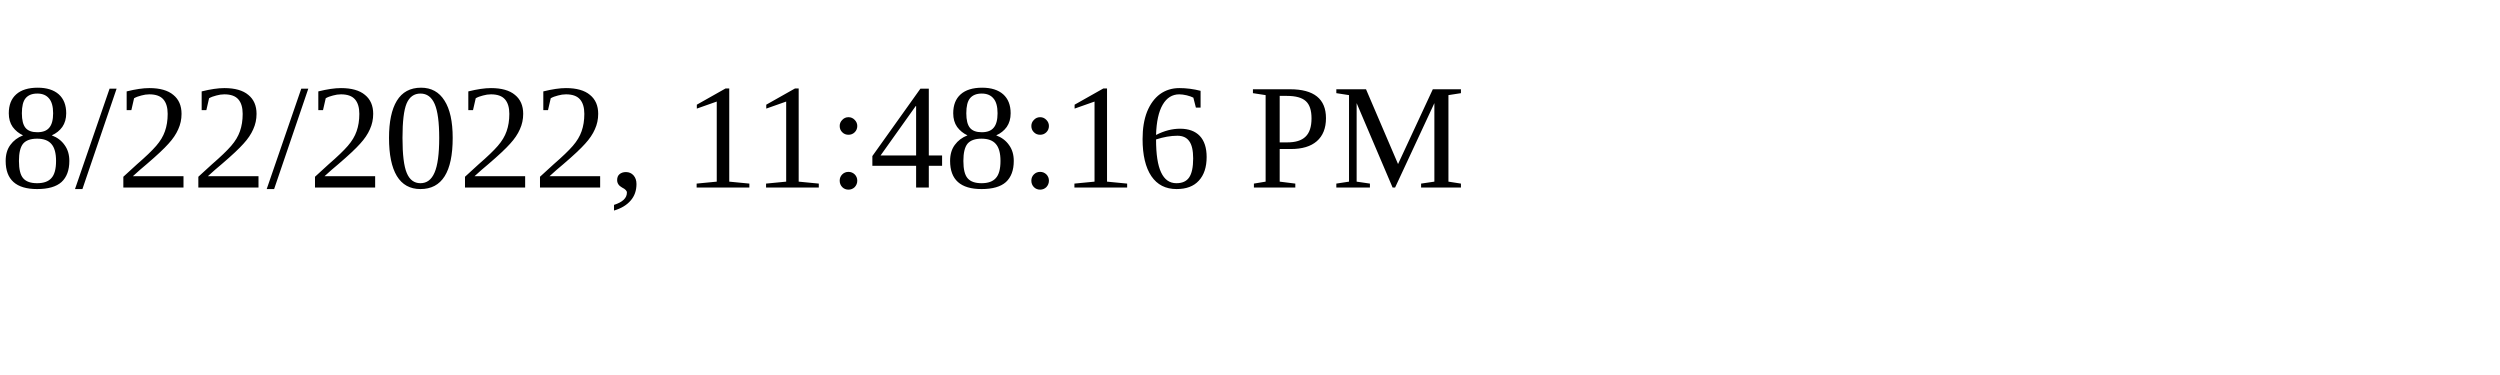
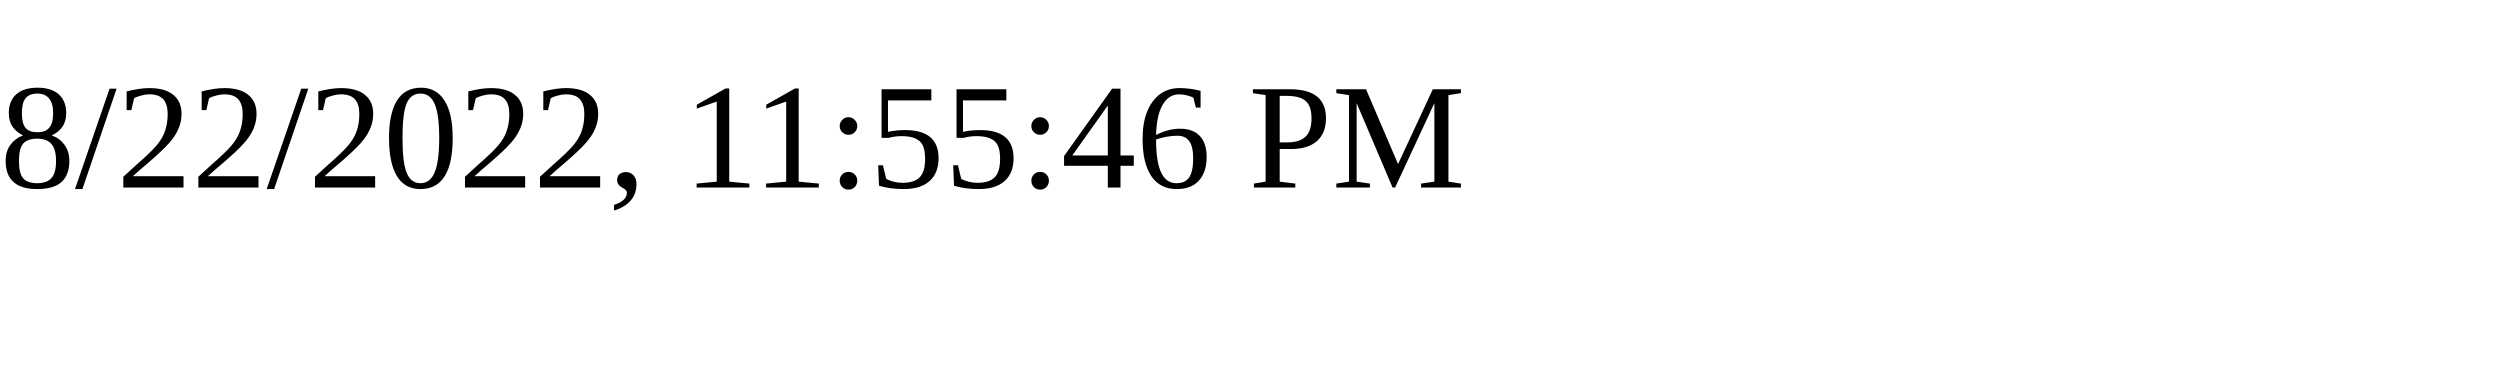
<svg xmlns="http://www.w3.org/2000/svg" height="30" width="200">
-   <text x="0" y="15">8/22/2022, 11:48:16 PM</text>
+   <text x="0" y="15">8/22/2022, 11:55:46 PM</text>
</svg>
